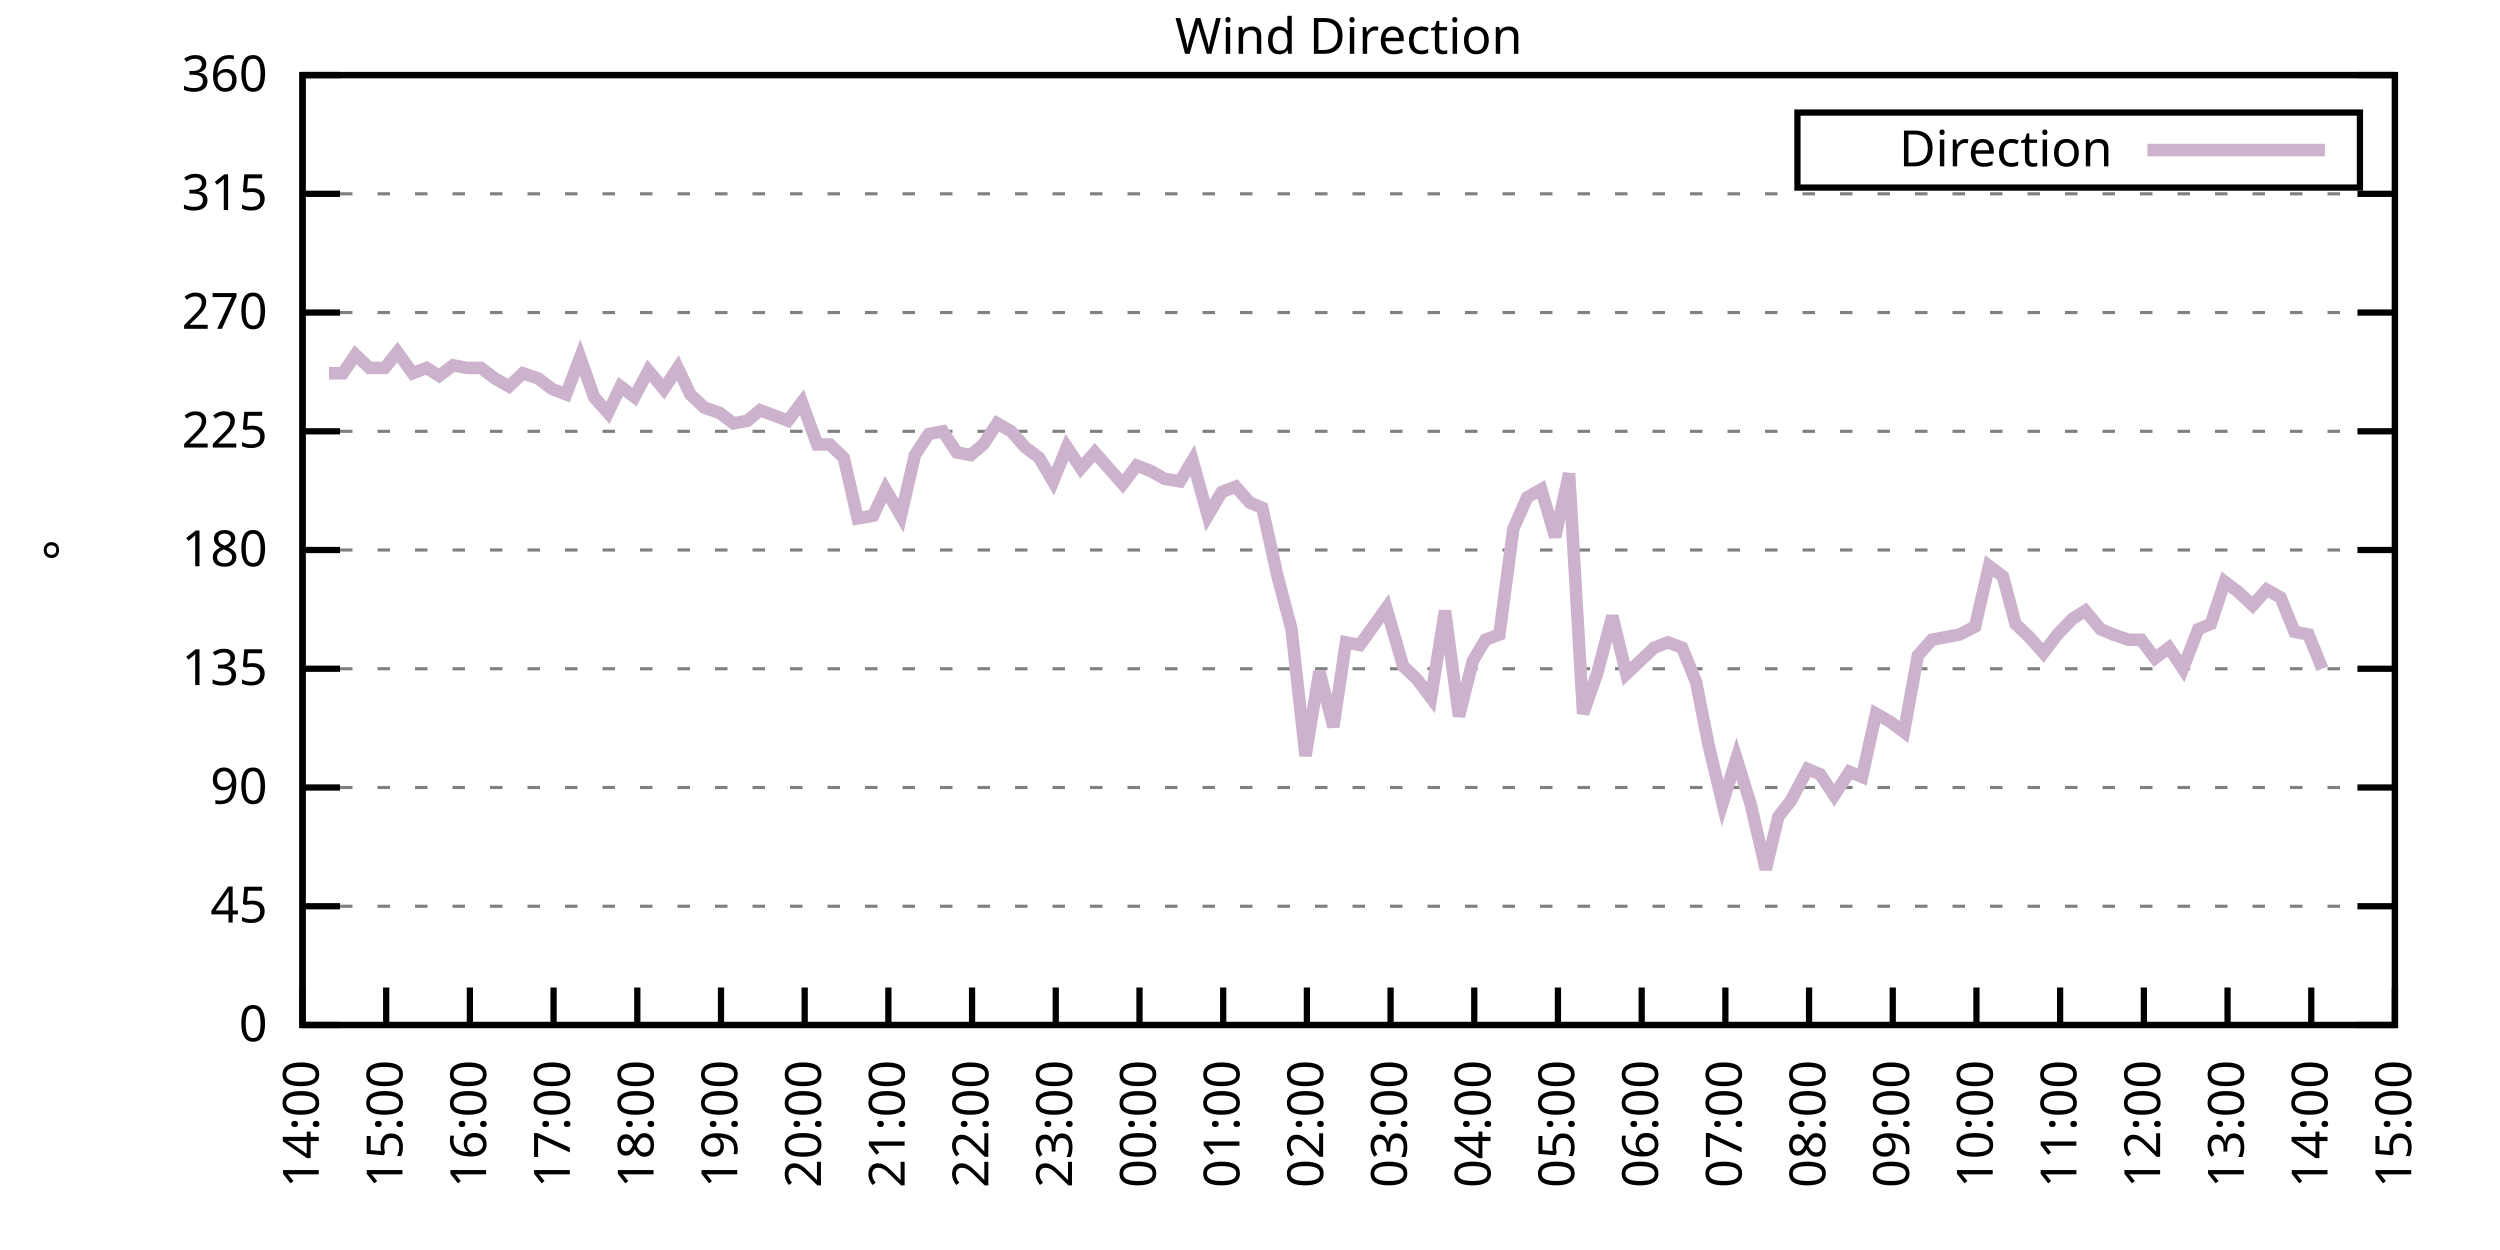
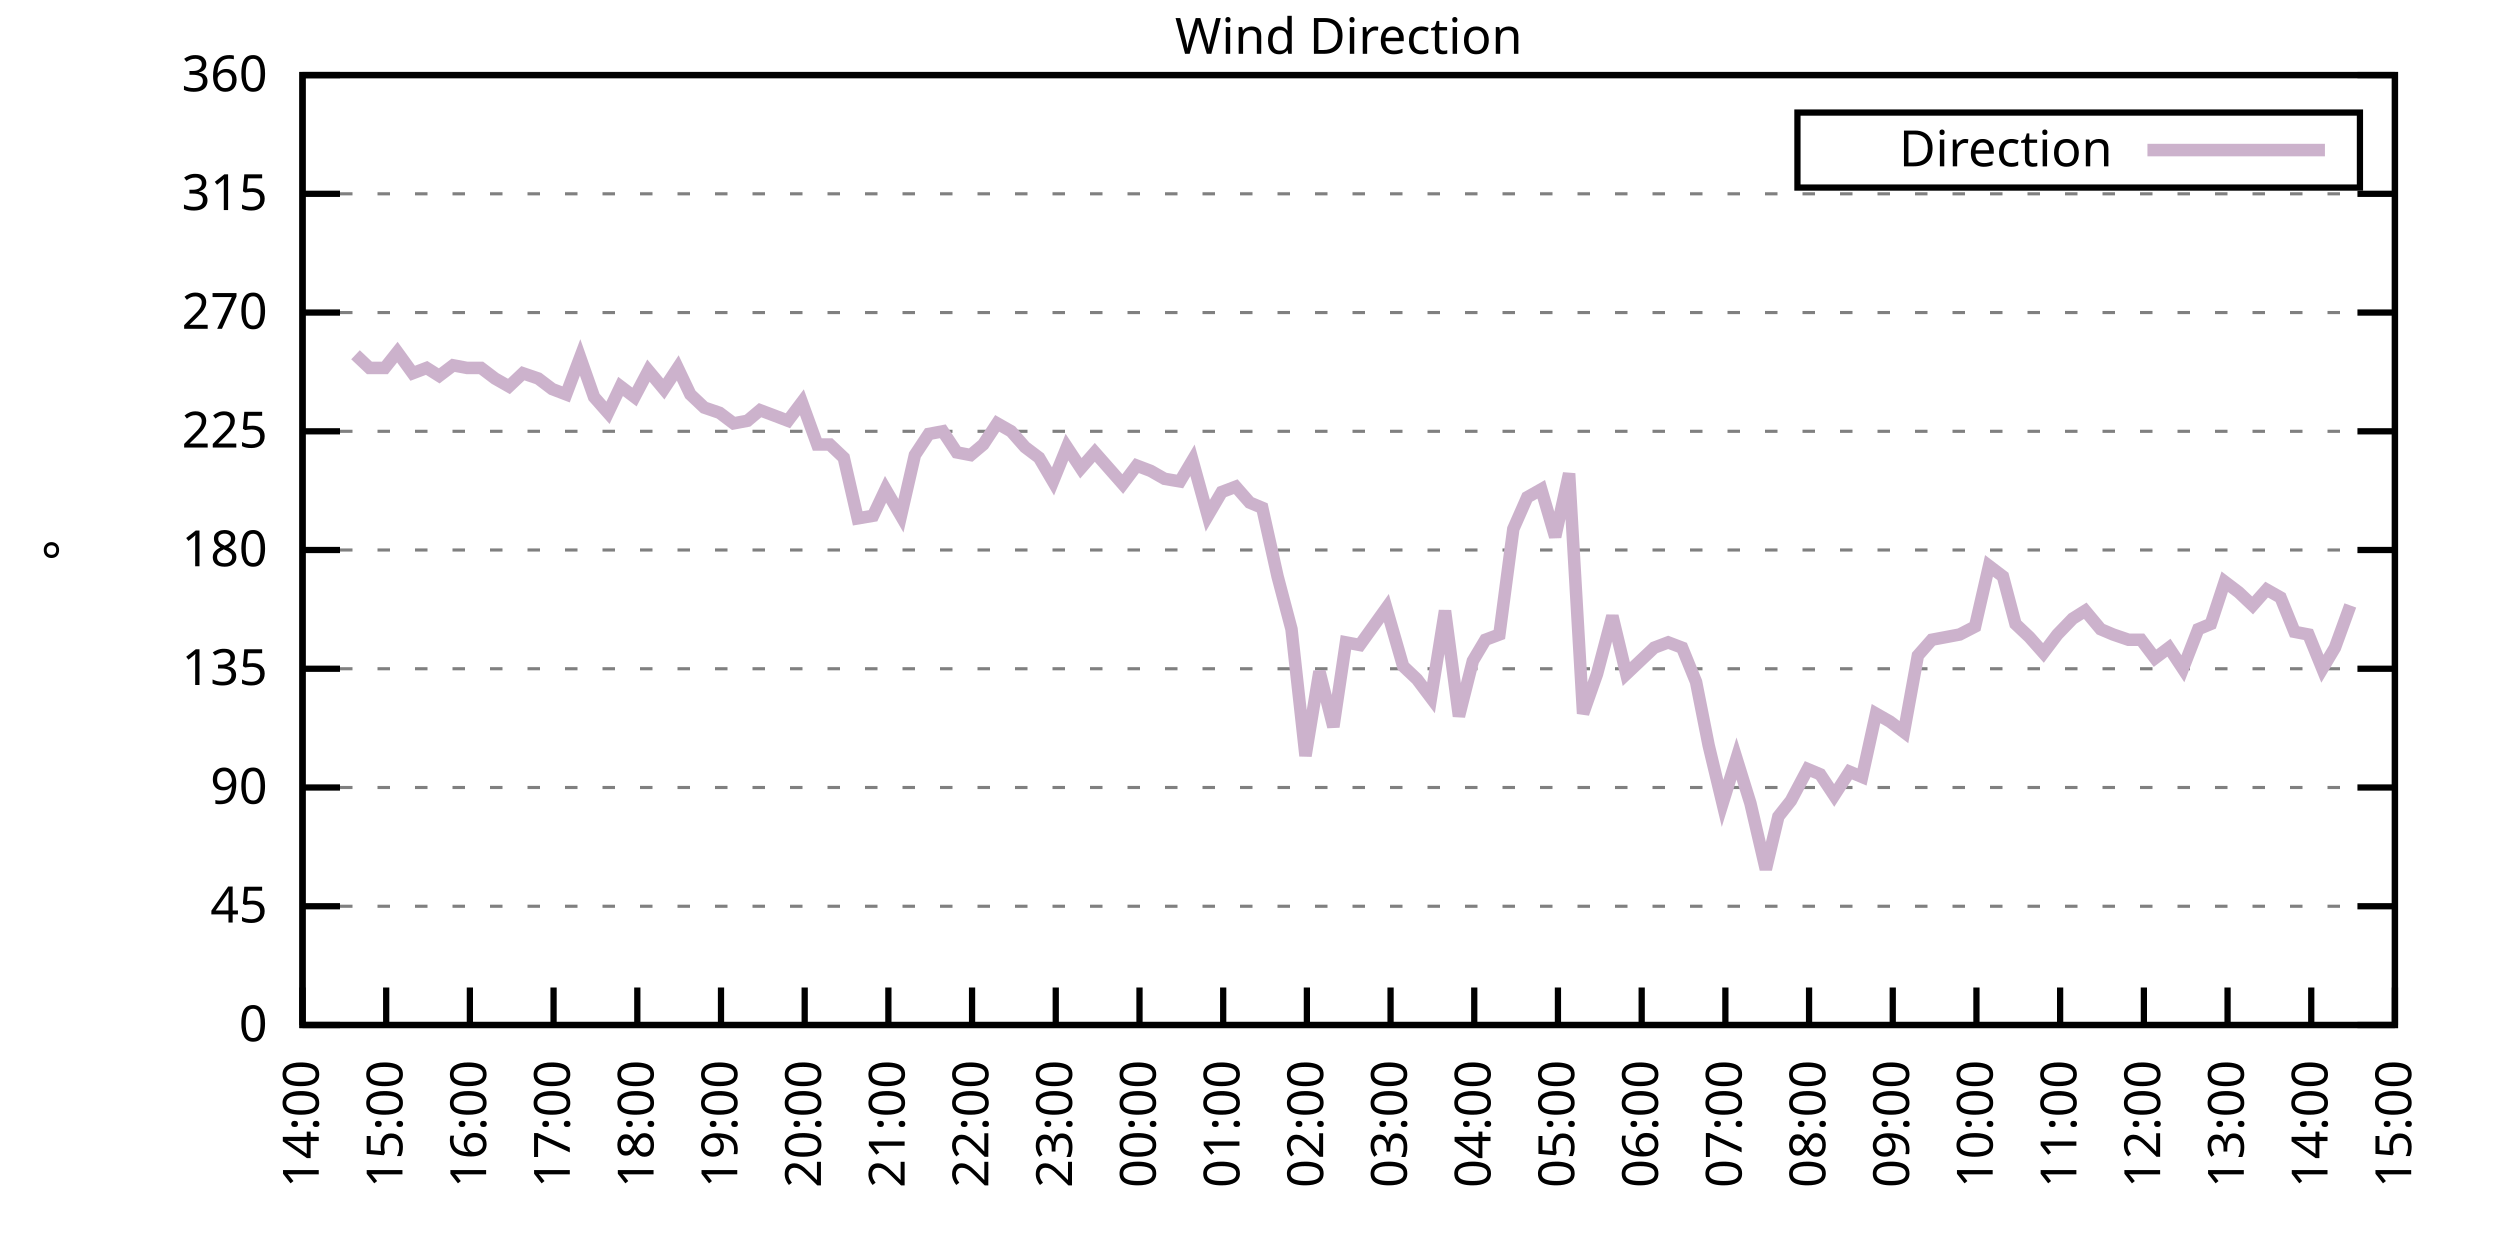
<svg xmlns="http://www.w3.org/2000/svg" xmlns:xlink="http://www.w3.org/1999/xlink" width="400" height="200" viewBox="0 0 400 200">
  <g id="gnuplot_canvas">
    <rect x="0" y="0" width="400" height="200" fill="none" />
    <defs>
      <circle id="gpDot" r="0.5" stroke-width="0.5" stroke="currentColor" />
      <path id="gpPt0" stroke-width="0.333" stroke="currentColor" d="M-1,0 h2 M0,-1 v2" />
      <path id="gpPt1" stroke-width="0.333" stroke="currentColor" d="M-1,-1 L1,1 M1,-1 L-1,1" />
      <path id="gpPt2" stroke-width="0.333" stroke="currentColor" d="M-1,0 L1,0 M0,-1 L0,1 M-1,-1 L1,1 M-1,1 L1,-1" />
      <rect id="gpPt3" stroke-width="0.333" stroke="currentColor" x="-1" y="-1" width="2" height="2" />
      <rect id="gpPt4" stroke-width="0.333" stroke="currentColor" fill="currentColor" x="-1" y="-1" width="2" height="2" />
      <circle id="gpPt5" stroke-width="0.333" stroke="currentColor" cx="0" cy="0" r="1" />
      <use xlink:href="#gpPt5" id="gpPt6" fill="currentColor" stroke="none" />
      <path id="gpPt7" stroke-width="0.333" stroke="currentColor" d="M0,-1.33 L-1.33,0.67 L1.33,0.67 z" />
      <use xlink:href="#gpPt7" id="gpPt8" fill="currentColor" stroke="none" />
      <use xlink:href="#gpPt7" id="gpPt9" stroke="currentColor" transform="rotate(180)" />
      <use xlink:href="#gpPt9" id="gpPt10" fill="currentColor" stroke="none" />
      <use xlink:href="#gpPt3" id="gpPt11" stroke="currentColor" transform="rotate(45)" />
      <use xlink:href="#gpPt11" id="gpPt12" fill="currentColor" stroke="none" />
      <path id="gpPt13" stroke-width="0.333" stroke="currentColor" d="M0,1.330 L1.265,0.411 L0.782,-1.067 L-0.782,-1.076 L-1.265,0.411 z" />
      <use xlink:href="#gpPt13" id="gpPt14" fill="currentColor" stroke="none" />
      <filter id="textbox" filterUnits="objectBoundingBox" x="0" y="0" height="1" width="1">
        <feFlood flood-color="white" flood-opacity="1" result="bgnd" />
        <feComposite in="SourceGraphic" in2="bgnd" operator="atop" />
      </filter>
      <filter id="greybox" filterUnits="objectBoundingBox" x="0" y="0" height="1" width="1">
        <feFlood flood-color="lightgrey" flood-opacity="1" result="grey" />
        <feComposite in="SourceGraphic" in2="grey" operator="atop" />
      </filter>
    </defs>
    <g fill="none" color="white" stroke="currentColor" stroke-width="1.00" stroke-linecap="butt" stroke-linejoin="miter">
</g>
    <g fill="none" color="black" stroke="currentColor" stroke-width="1.00" stroke-linecap="butt" stroke-linejoin="miter">
      <g stroke="none" shape-rendering="crispEdges">
        <polygon fill="rgb(255, 255, 255)" points="48.40,164.00 383.18,164.00 383.18,12.02 48.40,12.02 " />
      </g>
    </g>
    <g fill="none" color="black" stroke="currentColor" stroke-width="1.00" stroke-linecap="butt" stroke-linejoin="miter">
</g>
    <g fill="none" color="black" stroke="black" stroke-width="0.50" stroke-linecap="butt" stroke-linejoin="miter">
</g>
    <g fill="none" color="gray" stroke="currentColor" stroke-width="0.50" stroke-linecap="butt" stroke-linejoin="miter">
      <path stroke="gray" stroke-dasharray="2,4" class="gridline" d="M48.40,164.00 L383.19,164.00  " />
    </g>
    <g fill="none" color="gray" stroke="gray" stroke-width="1.00" stroke-linecap="butt" stroke-linejoin="miter">
</g>
    <g fill="none" color="black" stroke="currentColor" stroke-width="1.00" stroke-linecap="butt" stroke-linejoin="miter">
      <path stroke="black" d="M48.40,164.00 L54.40,164.00 M383.19,164.00 L377.19,164.00  " />
      <g transform="translate(42.80,166.60)" stroke="none" fill="black" font-family="Sans" font-size="8.00" text-anchor="end">
        <text>
          <tspan font-family="Sans"> 0</tspan>
        </text>
      </g>
    </g>
    <g fill="none" color="black" stroke="currentColor" stroke-width="1.00" stroke-linecap="butt" stroke-linejoin="miter">
</g>
    <g fill="none" color="black" stroke="black" stroke-width="0.50" stroke-linecap="butt" stroke-linejoin="miter">
</g>
    <g fill="none" color="gray" stroke="currentColor" stroke-width="0.50" stroke-linecap="butt" stroke-linejoin="miter">
      <path stroke="gray" stroke-dasharray="2,4" class="gridline" d="M48.40,145.00 L383.19,145.00  " />
    </g>
    <g fill="none" color="gray" stroke="gray" stroke-width="1.00" stroke-linecap="butt" stroke-linejoin="miter">
</g>
    <g fill="none" color="black" stroke="currentColor" stroke-width="1.00" stroke-linecap="butt" stroke-linejoin="miter">
      <path stroke="black" d="M48.40,145.00 L54.40,145.00 M383.19,145.00 L377.19,145.00  " />
      <g transform="translate(42.80,147.60)" stroke="none" fill="black" font-family="Sans" font-size="8.00" text-anchor="end">
        <text>
          <tspan font-family="Sans"> 45</tspan>
        </text>
      </g>
    </g>
    <g fill="none" color="black" stroke="currentColor" stroke-width="1.00" stroke-linecap="butt" stroke-linejoin="miter">
</g>
    <g fill="none" color="black" stroke="black" stroke-width="0.50" stroke-linecap="butt" stroke-linejoin="miter">
</g>
    <g fill="none" color="gray" stroke="currentColor" stroke-width="0.50" stroke-linecap="butt" stroke-linejoin="miter">
      <path stroke="gray" stroke-dasharray="2,4" class="gridline" d="M48.40,126.00 L383.19,126.00  " />
    </g>
    <g fill="none" color="gray" stroke="gray" stroke-width="1.00" stroke-linecap="butt" stroke-linejoin="miter">
</g>
    <g fill="none" color="black" stroke="currentColor" stroke-width="1.00" stroke-linecap="butt" stroke-linejoin="miter">
      <path stroke="black" d="M48.40,126.00 L54.40,126.00 M383.19,126.00 L377.19,126.00  " />
      <g transform="translate(42.80,128.60)" stroke="none" fill="black" font-family="Sans" font-size="8.00" text-anchor="end">
        <text>
          <tspan font-family="Sans"> 90</tspan>
        </text>
      </g>
    </g>
    <g fill="none" color="black" stroke="currentColor" stroke-width="1.00" stroke-linecap="butt" stroke-linejoin="miter">
</g>
    <g fill="none" color="black" stroke="black" stroke-width="0.50" stroke-linecap="butt" stroke-linejoin="miter">
</g>
    <g fill="none" color="gray" stroke="currentColor" stroke-width="0.50" stroke-linecap="butt" stroke-linejoin="miter">
      <path stroke="gray" stroke-dasharray="2,4" class="gridline" d="M48.40,107.00 L383.19,107.00  " />
    </g>
    <g fill="none" color="gray" stroke="gray" stroke-width="1.00" stroke-linecap="butt" stroke-linejoin="miter">
</g>
    <g fill="none" color="black" stroke="currentColor" stroke-width="1.00" stroke-linecap="butt" stroke-linejoin="miter">
      <path stroke="black" d="M48.40,107.00 L54.40,107.00 M383.19,107.00 L377.19,107.00  " />
      <g transform="translate(42.80,109.60)" stroke="none" fill="black" font-family="Sans" font-size="8.00" text-anchor="end">
        <text>
          <tspan font-family="Sans"> 135</tspan>
        </text>
      </g>
    </g>
    <g fill="none" color="black" stroke="currentColor" stroke-width="1.00" stroke-linecap="butt" stroke-linejoin="miter">
</g>
    <g fill="none" color="black" stroke="black" stroke-width="0.50" stroke-linecap="butt" stroke-linejoin="miter">
</g>
    <g fill="none" color="gray" stroke="currentColor" stroke-width="0.50" stroke-linecap="butt" stroke-linejoin="miter">
      <path stroke="gray" stroke-dasharray="2,4" class="gridline" d="M48.40,88.00 L383.19,88.00  " />
    </g>
    <g fill="none" color="gray" stroke="gray" stroke-width="1.00" stroke-linecap="butt" stroke-linejoin="miter">
</g>
    <g fill="none" color="black" stroke="currentColor" stroke-width="1.00" stroke-linecap="butt" stroke-linejoin="miter">
      <path stroke="black" d="M48.40,88.00 L54.40,88.00 M383.19,88.00 L377.19,88.00  " />
      <g transform="translate(42.80,90.60)" stroke="none" fill="black" font-family="Sans" font-size="8.00" text-anchor="end">
        <text>
          <tspan font-family="Sans"> 180</tspan>
        </text>
      </g>
    </g>
    <g fill="none" color="black" stroke="currentColor" stroke-width="1.00" stroke-linecap="butt" stroke-linejoin="miter">
</g>
    <g fill="none" color="black" stroke="black" stroke-width="0.50" stroke-linecap="butt" stroke-linejoin="miter">
</g>
    <g fill="none" color="gray" stroke="currentColor" stroke-width="0.50" stroke-linecap="butt" stroke-linejoin="miter">
      <path stroke="gray" stroke-dasharray="2,4" class="gridline" d="M48.40,69.01 L383.19,69.01  " />
    </g>
    <g fill="none" color="gray" stroke="gray" stroke-width="1.00" stroke-linecap="butt" stroke-linejoin="miter">
</g>
    <g fill="none" color="black" stroke="currentColor" stroke-width="1.00" stroke-linecap="butt" stroke-linejoin="miter">
      <path stroke="black" d="M48.40,69.01 L54.40,69.01 M383.19,69.01 L377.19,69.01  " />
      <g transform="translate(42.80,71.61)" stroke="none" fill="black" font-family="Sans" font-size="8.00" text-anchor="end">
        <text>
          <tspan font-family="Sans"> 225</tspan>
        </text>
      </g>
    </g>
    <g fill="none" color="black" stroke="currentColor" stroke-width="1.00" stroke-linecap="butt" stroke-linejoin="miter">
</g>
    <g fill="none" color="black" stroke="black" stroke-width="0.50" stroke-linecap="butt" stroke-linejoin="miter">
</g>
    <g fill="none" color="gray" stroke="currentColor" stroke-width="0.50" stroke-linecap="butt" stroke-linejoin="miter">
      <path stroke="gray" stroke-dasharray="2,4" class="gridline" d="M48.40,50.01 L383.19,50.01  " />
    </g>
    <g fill="none" color="gray" stroke="gray" stroke-width="1.00" stroke-linecap="butt" stroke-linejoin="miter">
</g>
    <g fill="none" color="black" stroke="currentColor" stroke-width="1.00" stroke-linecap="butt" stroke-linejoin="miter">
      <path stroke="black" d="M48.40,50.01 L54.40,50.01 M383.19,50.01 L377.19,50.01  " />
      <g transform="translate(42.80,52.61)" stroke="none" fill="black" font-family="Sans" font-size="8.00" text-anchor="end">
        <text>
          <tspan font-family="Sans"> 270</tspan>
        </text>
      </g>
    </g>
    <g fill="none" color="black" stroke="currentColor" stroke-width="1.00" stroke-linecap="butt" stroke-linejoin="miter">
</g>
    <g fill="none" color="black" stroke="black" stroke-width="0.50" stroke-linecap="butt" stroke-linejoin="miter">
</g>
    <g fill="none" color="gray" stroke="currentColor" stroke-width="0.50" stroke-linecap="butt" stroke-linejoin="miter">
      <path stroke="gray" stroke-dasharray="2,4" class="gridline" d="M48.40,31.01 L383.19,31.01  " />
    </g>
    <g fill="none" color="gray" stroke="gray" stroke-width="1.00" stroke-linecap="butt" stroke-linejoin="miter">
</g>
    <g fill="none" color="black" stroke="currentColor" stroke-width="1.00" stroke-linecap="butt" stroke-linejoin="miter">
      <path stroke="black" d="M48.40,31.01 L54.40,31.01 M383.19,31.01 L377.19,31.01  " />
      <g transform="translate(42.80,33.61)" stroke="none" fill="black" font-family="Sans" font-size="8.00" text-anchor="end">
        <text>
          <tspan font-family="Sans"> 315</tspan>
        </text>
      </g>
    </g>
    <g fill="none" color="black" stroke="currentColor" stroke-width="1.00" stroke-linecap="butt" stroke-linejoin="miter">
</g>
    <g fill="none" color="black" stroke="black" stroke-width="0.50" stroke-linecap="butt" stroke-linejoin="miter">
</g>
    <g fill="none" color="gray" stroke="currentColor" stroke-width="0.50" stroke-linecap="butt" stroke-linejoin="miter">
      <path stroke="gray" stroke-dasharray="2,4" class="gridline" d="M48.40,12.01 L383.19,12.01  " />
    </g>
    <g fill="none" color="gray" stroke="gray" stroke-width="1.00" stroke-linecap="butt" stroke-linejoin="miter">
</g>
    <g fill="none" color="black" stroke="currentColor" stroke-width="1.00" stroke-linecap="butt" stroke-linejoin="miter">
      <path stroke="black" d="M48.40,12.01 L54.40,12.01 M383.19,12.01 L377.19,12.01  " />
      <g transform="translate(42.80,14.61)" stroke="none" fill="black" font-family="Sans" font-size="8.00" text-anchor="end">
        <text>
          <tspan font-family="Sans"> 360</tspan>
        </text>
      </g>
    </g>
    <g fill="none" color="black" stroke="currentColor" stroke-width="1.00" stroke-linecap="butt" stroke-linejoin="miter">
      <path stroke="black" d="M48.40,164.00 L48.40,158.00  " />
      <g transform="translate(51.00,169.60) rotate(270.00)" stroke="none" fill="black" font-family="Sans" font-size="8.00" text-anchor="end">
        <text>
          <tspan font-family="Sans">14:00</tspan>
        </text>
      </g>
    </g>
    <g fill="none" color="black" stroke="currentColor" stroke-width="1.00" stroke-linecap="butt" stroke-linejoin="miter">
      <path stroke="black" d="M61.79,164.00 L61.79,158.00  " />
      <g transform="translate(64.39,169.60) rotate(270.00)" stroke="none" fill="black" font-family="Sans" font-size="8.00" text-anchor="end">
        <text>
          <tspan font-family="Sans">15:00</tspan>
        </text>
      </g>
    </g>
    <g fill="none" color="black" stroke="currentColor" stroke-width="1.00" stroke-linecap="butt" stroke-linejoin="miter">
      <path stroke="black" d="M75.18,164.00 L75.18,158.00  " />
      <g transform="translate(77.78,169.60) rotate(270.00)" stroke="none" fill="black" font-family="Sans" font-size="8.00" text-anchor="end">
        <text>
          <tspan font-family="Sans">16:00</tspan>
        </text>
      </g>
    </g>
    <g fill="none" color="black" stroke="currentColor" stroke-width="1.00" stroke-linecap="butt" stroke-linejoin="miter">
      <path stroke="black" d="M88.57,164.00 L88.57,158.00  " />
      <g transform="translate(91.17,169.60) rotate(270.00)" stroke="none" fill="black" font-family="Sans" font-size="8.00" text-anchor="end">
        <text>
          <tspan font-family="Sans">17:00</tspan>
        </text>
      </g>
    </g>
    <g fill="none" color="black" stroke="currentColor" stroke-width="1.00" stroke-linecap="butt" stroke-linejoin="miter">
      <path stroke="black" d="M101.97,164.00 L101.97,158.00  " />
      <g transform="translate(104.57,169.60) rotate(270.00)" stroke="none" fill="black" font-family="Sans" font-size="8.00" text-anchor="end">
        <text>
          <tspan font-family="Sans">18:00</tspan>
        </text>
      </g>
    </g>
    <g fill="none" color="black" stroke="currentColor" stroke-width="1.00" stroke-linecap="butt" stroke-linejoin="miter">
      <path stroke="black" d="M115.36,164.00 L115.36,158.00  " />
      <g transform="translate(117.96,169.60) rotate(270.00)" stroke="none" fill="black" font-family="Sans" font-size="8.00" text-anchor="end">
        <text>
          <tspan font-family="Sans">19:00</tspan>
        </text>
      </g>
    </g>
    <g fill="none" color="black" stroke="currentColor" stroke-width="1.00" stroke-linecap="butt" stroke-linejoin="miter">
      <path stroke="black" d="M128.75,164.00 L128.75,158.00  " />
      <g transform="translate(131.35,169.60) rotate(270.00)" stroke="none" fill="black" font-family="Sans" font-size="8.00" text-anchor="end">
        <text>
          <tspan font-family="Sans">20:00</tspan>
        </text>
      </g>
    </g>
    <g fill="none" color="black" stroke="currentColor" stroke-width="1.00" stroke-linecap="butt" stroke-linejoin="miter">
      <path stroke="black" d="M142.14,164.00 L142.14,158.00  " />
      <g transform="translate(144.74,169.60) rotate(270.00)" stroke="none" fill="black" font-family="Sans" font-size="8.00" text-anchor="end">
        <text>
          <tspan font-family="Sans">21:00</tspan>
        </text>
      </g>
    </g>
    <g fill="none" color="black" stroke="currentColor" stroke-width="1.00" stroke-linecap="butt" stroke-linejoin="miter">
      <path stroke="black" d="M155.53,164.00 L155.53,158.00  " />
      <g transform="translate(158.13,169.60) rotate(270.00)" stroke="none" fill="black" font-family="Sans" font-size="8.00" text-anchor="end">
        <text>
          <tspan font-family="Sans">22:00</tspan>
        </text>
      </g>
    </g>
    <g fill="none" color="black" stroke="currentColor" stroke-width="1.00" stroke-linecap="butt" stroke-linejoin="miter">
      <path stroke="black" d="M168.92,164.00 L168.92,158.00  " />
      <g transform="translate(171.52,169.60) rotate(270.00)" stroke="none" fill="black" font-family="Sans" font-size="8.00" text-anchor="end">
        <text>
          <tspan font-family="Sans">23:00</tspan>
        </text>
      </g>
    </g>
    <g fill="none" color="black" stroke="currentColor" stroke-width="1.00" stroke-linecap="butt" stroke-linejoin="miter">
      <path stroke="black" d="M182.32,164.00 L182.32,158.00  " />
      <g transform="translate(184.92,169.60) rotate(270.00)" stroke="none" fill="black" font-family="Sans" font-size="8.00" text-anchor="end">
        <text>
          <tspan font-family="Sans">00:00</tspan>
        </text>
      </g>
    </g>
    <g fill="none" color="black" stroke="currentColor" stroke-width="1.00" stroke-linecap="butt" stroke-linejoin="miter">
      <path stroke="black" d="M195.71,164.00 L195.71,158.00  " />
      <g transform="translate(198.31,169.60) rotate(270.00)" stroke="none" fill="black" font-family="Sans" font-size="8.00" text-anchor="end">
        <text>
          <tspan font-family="Sans">01:00</tspan>
        </text>
      </g>
    </g>
    <g fill="none" color="black" stroke="currentColor" stroke-width="1.00" stroke-linecap="butt" stroke-linejoin="miter">
      <path stroke="black" d="M209.10,164.00 L209.10,158.00  " />
      <g transform="translate(211.70,169.60) rotate(270.00)" stroke="none" fill="black" font-family="Sans" font-size="8.00" text-anchor="end">
        <text>
          <tspan font-family="Sans">02:00</tspan>
        </text>
      </g>
    </g>
    <g fill="none" color="black" stroke="currentColor" stroke-width="1.00" stroke-linecap="butt" stroke-linejoin="miter">
      <path stroke="black" d="M222.49,164.00 L222.49,158.00  " />
      <g transform="translate(225.09,169.60) rotate(270.00)" stroke="none" fill="black" font-family="Sans" font-size="8.00" text-anchor="end">
        <text>
          <tspan font-family="Sans">03:00</tspan>
        </text>
      </g>
    </g>
    <g fill="none" color="black" stroke="currentColor" stroke-width="1.00" stroke-linecap="butt" stroke-linejoin="miter">
      <path stroke="black" d="M235.88,164.00 L235.88,158.00  " />
      <g transform="translate(238.48,169.60) rotate(270.00)" stroke="none" fill="black" font-family="Sans" font-size="8.00" text-anchor="end">
        <text>
          <tspan font-family="Sans">04:00</tspan>
        </text>
      </g>
    </g>
    <g fill="none" color="black" stroke="currentColor" stroke-width="1.00" stroke-linecap="butt" stroke-linejoin="miter">
      <path stroke="black" d="M249.27,164.00 L249.27,158.00  " />
      <g transform="translate(251.87,169.60) rotate(270.00)" stroke="none" fill="black" font-family="Sans" font-size="8.00" text-anchor="end">
        <text>
          <tspan font-family="Sans">05:00</tspan>
        </text>
      </g>
    </g>
    <g fill="none" color="black" stroke="currentColor" stroke-width="1.00" stroke-linecap="butt" stroke-linejoin="miter">
      <path stroke="black" d="M262.67,164.00 L262.67,158.00  " />
      <g transform="translate(265.27,169.60) rotate(270.00)" stroke="none" fill="black" font-family="Sans" font-size="8.00" text-anchor="end">
        <text>
          <tspan font-family="Sans">06:00</tspan>
        </text>
      </g>
    </g>
    <g fill="none" color="black" stroke="currentColor" stroke-width="1.00" stroke-linecap="butt" stroke-linejoin="miter">
      <path stroke="black" d="M276.06,164.00 L276.06,158.00  " />
      <g transform="translate(278.66,169.60) rotate(270.00)" stroke="none" fill="black" font-family="Sans" font-size="8.00" text-anchor="end">
        <text>
          <tspan font-family="Sans">07:00</tspan>
        </text>
      </g>
    </g>
    <g fill="none" color="black" stroke="currentColor" stroke-width="1.00" stroke-linecap="butt" stroke-linejoin="miter">
      <path stroke="black" d="M289.45,164.00 L289.45,158.00  " />
      <g transform="translate(292.05,169.60) rotate(270.00)" stroke="none" fill="black" font-family="Sans" font-size="8.00" text-anchor="end">
        <text>
          <tspan font-family="Sans">08:00</tspan>
        </text>
      </g>
    </g>
    <g fill="none" color="black" stroke="currentColor" stroke-width="1.00" stroke-linecap="butt" stroke-linejoin="miter">
      <path stroke="black" d="M302.84,164.00 L302.84,158.00  " />
      <g transform="translate(305.44,169.60) rotate(270.00)" stroke="none" fill="black" font-family="Sans" font-size="8.00" text-anchor="end">
        <text>
          <tspan font-family="Sans">09:00</tspan>
        </text>
      </g>
    </g>
    <g fill="none" color="black" stroke="currentColor" stroke-width="1.00" stroke-linecap="butt" stroke-linejoin="miter">
      <path stroke="black" d="M316.23,164.00 L316.23,158.00  " />
      <g transform="translate(318.83,169.60) rotate(270.00)" stroke="none" fill="black" font-family="Sans" font-size="8.00" text-anchor="end">
        <text>
          <tspan font-family="Sans">10:00</tspan>
        </text>
      </g>
    </g>
    <g fill="none" color="black" stroke="currentColor" stroke-width="1.00" stroke-linecap="butt" stroke-linejoin="miter">
      <path stroke="black" d="M329.62,164.00 L329.62,158.00  " />
      <g transform="translate(332.22,169.60) rotate(270.00)" stroke="none" fill="black" font-family="Sans" font-size="8.00" text-anchor="end">
        <text>
          <tspan font-family="Sans">11:00</tspan>
        </text>
      </g>
    </g>
    <g fill="none" color="black" stroke="currentColor" stroke-width="1.00" stroke-linecap="butt" stroke-linejoin="miter">
      <path stroke="black" d="M343.02,164.00 L343.02,158.00  " />
      <g transform="translate(345.62,169.60) rotate(270.00)" stroke="none" fill="black" font-family="Sans" font-size="8.00" text-anchor="end">
        <text>
          <tspan font-family="Sans">12:00</tspan>
        </text>
      </g>
    </g>
    <g fill="none" color="black" stroke="currentColor" stroke-width="1.00" stroke-linecap="butt" stroke-linejoin="miter">
      <path stroke="black" d="M356.41,164.00 L356.41,158.00  " />
      <g transform="translate(359.01,169.60) rotate(270.00)" stroke="none" fill="black" font-family="Sans" font-size="8.00" text-anchor="end">
        <text>
          <tspan font-family="Sans">13:00</tspan>
        </text>
      </g>
    </g>
    <g fill="none" color="black" stroke="currentColor" stroke-width="1.00" stroke-linecap="butt" stroke-linejoin="miter">
      <path stroke="black" d="M369.80,164.00 L369.80,158.00  " />
      <g transform="translate(372.40,169.60) rotate(270.00)" stroke="none" fill="black" font-family="Sans" font-size="8.00" text-anchor="end">
        <text>
          <tspan font-family="Sans">14:00</tspan>
        </text>
      </g>
    </g>
    <g fill="none" color="black" stroke="currentColor" stroke-width="1.00" stroke-linecap="butt" stroke-linejoin="miter">
      <path stroke="black" d="M383.19,164.00 L383.19,158.00  " />
      <g transform="translate(385.79,169.60) rotate(270.00)" stroke="none" fill="black" font-family="Sans" font-size="8.00" text-anchor="end">
        <text>
          <tspan font-family="Sans">15:00</tspan>
        </text>
      </g>
    </g>
    <g fill="none" color="black" stroke="currentColor" stroke-width="1.00" stroke-linecap="butt" stroke-linejoin="miter">
</g>
    <g fill="none" color="black" stroke="currentColor" stroke-width="1.00" stroke-linecap="butt" stroke-linejoin="miter">
      <path stroke="black" d="M48.40,12.01 L48.40,164.00 L383.19,164.00 L383.19,12.01 L48.40,12.01 Z  " />
    </g>
    <g fill="none" color="black" stroke="currentColor" stroke-width="1.00" stroke-linecap="butt" stroke-linejoin="miter">
</g>
    <g fill="none" color="black" stroke="currentColor" stroke-width="1.00" stroke-linecap="butt" stroke-linejoin="miter">
      <path stroke="black" d="M287.59,30.01 L287.59,18.01 L377.59,18.01 L377.59,30.01 L287.59,30.01 Z  " />
    </g>
    <g id="Wind_direction_plot_1">
      <g fill="none" color="white" stroke="black" stroke-width="2.00" stroke-linecap="butt" stroke-linejoin="miter">
</g>
      <g fill="none" color="black" stroke="currentColor" stroke-width="2.00" stroke-linecap="butt" stroke-linejoin="miter">
        <g transform="translate(337.99,26.61)" stroke="none" fill="black" font-family="Sans" font-size="8.00" text-anchor="end">
          <text>
            <tspan font-family="Sans">Direction</tspan>
          </text>
        </g>
      </g>
      <g fill="none" color="black" stroke="currentColor" stroke-width="2.00" stroke-linecap="butt" stroke-linejoin="miter">
-         <path stroke="rgb(204, 178, 204)" d="M343.59,24.01 L371.99,24.01 M52.64,59.72 L54.87,59.72 L56.88,56.76 L59.11,58.87 L61.57,58.87 L63.58,56.34   L66.03,59.72 L68.26,58.87 L70.27,60.14 L72.50,58.45 L74.74,58.87 L76.97,58.87 L79.20,60.56 L81.43,61.83   L83.66,59.72 L86.12,60.56 L88.35,62.25 L90.58,63.10 L92.82,57.18 L95.05,63.52 L97.28,66.05 L99.29,61.83   L101.52,63.52 L103.75,59.30 L106.21,62.25 L108.44,58.87 L110.45,63.10 L112.68,65.21 L115.13,66.05 L117.37,67.74   L119.60,67.32 L121.61,65.63 L123.84,66.47 L126.07,67.32 L128.30,64.36 L130.76,71.12 L132.77,71.12 L135.00,73.23   L137.23,82.94 L139.69,82.52 L141.69,78.29 L144.15,82.52 L146.38,72.81 L148.61,69.43 L150.85,69.01 L153.08,72.38   L155.31,72.81 L157.32,71.12 L159.55,67.74 L161.78,69.01 L164.01,71.54 L166.25,73.23 L168.48,77.03 L170.71,71.54   L172.94,74.92 L175.17,72.38 L177.41,74.92 L179.64,77.45 L181.87,74.49 L184.10,75.34 L186.33,76.61 L188.79,77.03   L190.80,73.65 L193.25,82.52 L195.48,78.72 L197.72,77.87 L199.95,80.41 L201.96,81.25 L204.41,92.23 L206.64,100.67   L208.88,120.94 L211.11,107.43 L213.34,116.29 L215.35,102.78 L217.58,103.20 L221.82,97.29 L224.50,106.58 L226.73,108.69   L228.96,111.65 L231.20,97.72 L233.43,114.60 L235.66,105.74 L237.67,102.36 L239.90,101.52 L242.13,84.63 L244.36,79.56   L246.60,78.29 L248.83,85.89 L251.06,75.76 L253.29,114.18 L255.52,107.85 L257.98,98.56 L260.21,107.85 L264.67,103.63   L266.91,102.78 L269.14,103.63 L271.37,109.11 L273.38,119.25 L275.61,128.54 L277.84,121.36 L280.07,128.54 L282.53,139.09   L284.54,130.65 L286.55,128.11 L289.23,123.05 L291.23,123.89 L293.47,127.27 L295.92,123.47 L297.93,124.31 L300.16,114.18   L302.39,115.45 L304.63,117.14 L306.86,104.89 L309.09,102.36 L311.32,101.94 L313.55,101.52 L316.01,100.25 L318.24,90.54   L320.47,92.23 L322.48,99.83 L324.71,101.94 L326.95,104.47 L329.18,101.52 L331.63,98.98 L333.64,97.72 L336.10,100.67   L338.10,101.52 L340.56,102.36 L342.57,102.36 L344.80,105.31 L347.03,103.63 L349.26,107.00 L351.72,100.67 L353.73,99.83   L355.96,93.07 L358.19,94.76 L360.42,96.87 L362.66,94.34 L364.89,95.60 L367.12,101.09 L369.35,101.52 L371.58,107.00    " />
+         <path stroke="rgb(204, 178, 204)" d="M343.59,24.01 L371.99,24.01 M56.88,56.76 L59.11,58.87 L61.57,58.87 L63.58,56.34 L66.03,59.72 L68.26,58.87   L70.27,60.14 L72.50,58.45 L74.74,58.87 L76.97,58.87 L79.20,60.56 L81.43,61.83 L83.66,59.72 L86.12,60.56   L88.35,62.25 L90.58,63.10 L92.82,57.18 L95.05,63.52 L97.28,66.05 L99.29,61.83 L101.52,63.52 L103.75,59.30   L106.21,62.25 L108.44,58.87 L110.45,63.10 L112.68,65.21 L115.13,66.05 L117.37,67.74 L119.60,67.32 L121.61,65.63   L123.84,66.47 L126.07,67.32 L128.30,64.36 L130.76,71.12 L132.77,71.12 L135.00,73.23 L137.23,82.94 L139.69,82.52   L141.69,78.29 L144.15,82.52 L146.38,72.81 L148.61,69.43 L150.85,69.01 L153.08,72.38 L155.31,72.81 L157.32,71.12   L159.55,67.74 L161.78,69.01 L164.01,71.54 L166.25,73.23 L168.48,77.03 L170.71,71.54 L172.94,74.92 L175.17,72.38   L177.41,74.92 L179.64,77.45 L181.87,74.49 L184.10,75.34 L186.33,76.61 L188.79,77.03 L190.80,73.65 L193.25,82.52   L195.48,78.72 L197.72,77.87 L199.95,80.41 L201.96,81.25 L204.41,92.23 L206.64,100.67 L208.88,120.94 L211.11,107.43   L213.34,116.29 L215.35,102.78 L217.58,103.20 L221.82,97.29 L224.50,106.58 L226.73,108.69 L228.96,111.65 L231.20,97.72   L233.43,114.60 L235.66,105.74 L237.67,102.36 L239.90,101.52 L242.13,84.63 L244.36,79.56 L246.60,78.29 L248.83,85.89   L251.06,75.76 L253.29,114.18 L255.52,107.85 L257.98,98.56 L260.21,107.85 L264.67,103.63 L266.91,102.78 L269.14,103.63   L271.37,109.11 L273.38,119.25 L275.61,128.54 L277.84,121.36 L280.07,128.54 L282.53,139.09 L284.54,130.65 L286.55,128.11   L289.23,123.05 L291.23,123.89 L293.47,127.27 L295.92,123.47 L297.93,124.31 L300.16,114.18 L302.39,115.45 L304.63,117.14   L306.86,104.89 L309.09,102.36 L311.32,101.94 L313.55,101.52 L316.01,100.25 L318.24,90.54 L320.47,92.23 L322.48,99.83   L324.71,101.94 L326.95,104.47 L329.18,101.52 L331.63,98.98 L333.64,97.72 L336.10,100.67 L338.10,101.52 L340.56,102.36   L342.57,102.36 L344.80,105.31 L347.03,103.63 L349.26,107.00 L351.72,100.67 L353.73,99.83 L355.96,93.07 L358.19,94.76   L360.42,96.87 L362.66,94.34 L364.89,95.60 L367.12,101.09 L369.35,101.52 L371.58,107.00 L373.59,103.63 L376.05,96.87    " />
      </g>
    </g>
    <g fill="none" color="black" stroke="currentColor" stroke-width="2.00" stroke-linecap="butt" stroke-linejoin="miter">
</g>
    <g fill="none" color="black" stroke="black" stroke-width="1.00" stroke-linecap="butt" stroke-linejoin="miter">
</g>
    <g fill="none" color="black" stroke="currentColor" stroke-width="1.00" stroke-linecap="butt" stroke-linejoin="miter">
      <path stroke="black" d="M48.40,12.01 L48.40,164.00 L383.19,164.00 L383.19,12.01 L48.40,12.01 Z  " />
      <g transform="translate(12.80,88.01) rotate(270.00)" stroke="none" fill="black" font-family="Sans" font-size="8.00" text-anchor="middle">
        <text>
          <tspan font-family="Sans">°</tspan>
        </text>
      </g>
    </g>
    <g fill="none" color="black" stroke="currentColor" stroke-width="1.00" stroke-linecap="butt" stroke-linejoin="miter">
</g>
    <g fill="none" color="black" stroke="currentColor" stroke-width="1.00" stroke-linecap="butt" stroke-linejoin="miter">
      <g transform="translate(215.79,8.61)" stroke="none" fill="black" font-family="Sans" font-size="8.00" text-anchor="middle">
        <text>
          <tspan font-family="Sans">Wind Direction</tspan>
        </text>
      </g>
    </g>
    <g fill="none" color="black" stroke="currentColor" stroke-width="1.00" stroke-linecap="butt" stroke-linejoin="miter">
</g>
  </g>
</svg>
